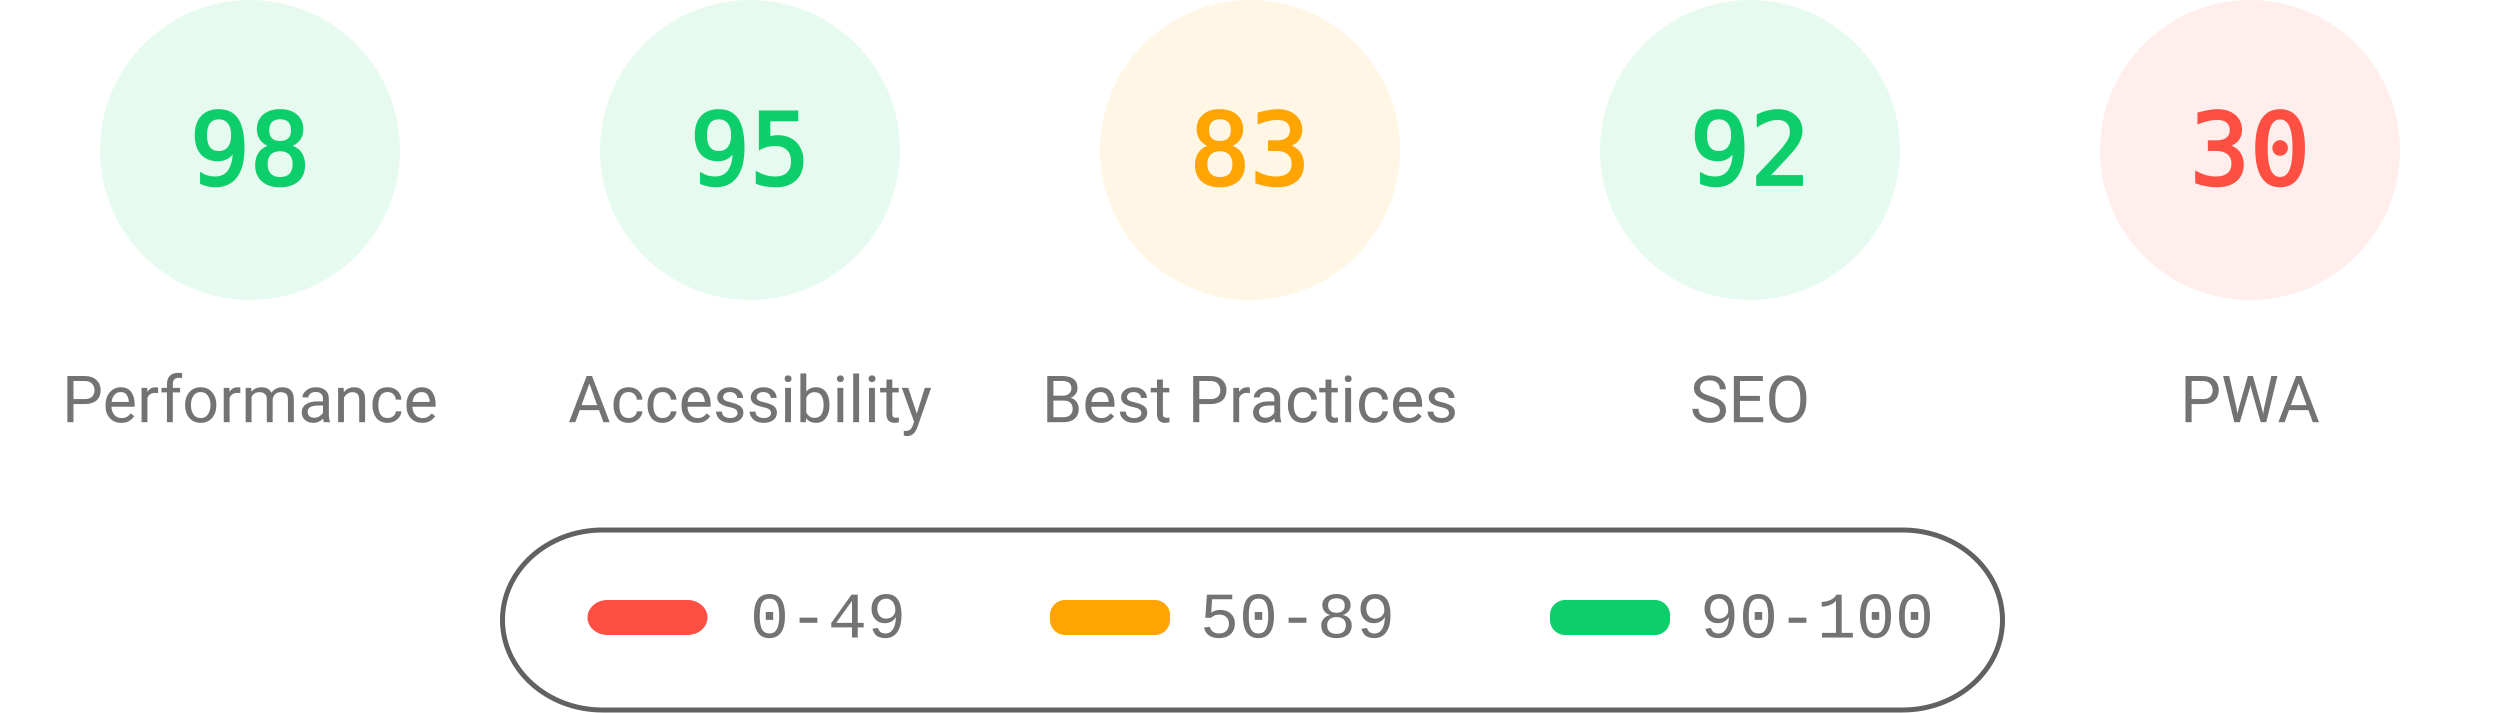
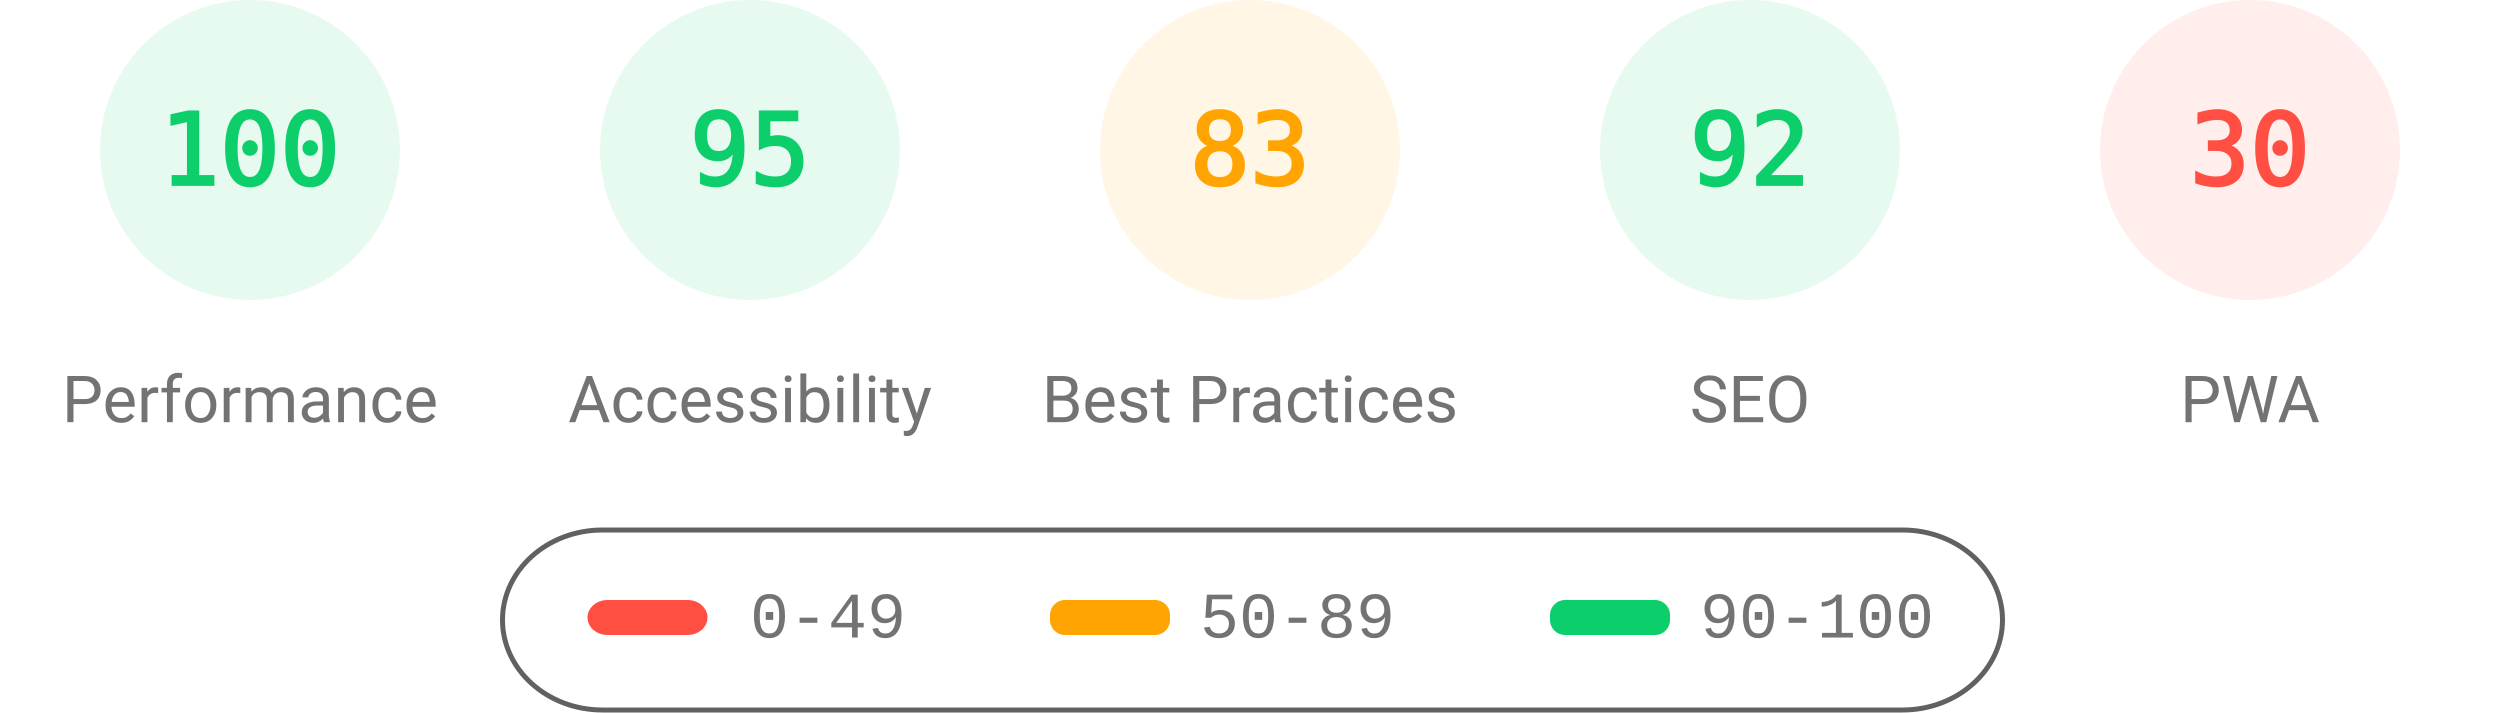
<svg xmlns="http://www.w3.org/2000/svg" fill="none" width="1000" height="285">
  <style>.gauge-base{opacity:.1}.gauge-arc{fill:none;animation-delay:250ms;stroke-linecap:round;transform:rotate(-90deg);transform-origin:100px 60px;animation:load-gauge 1s ease forwards}.guage-text{font-size:40px;font-family:monospace;text-align:center}.guage-red{color:#ff4e42;fill:#ff4e42;stroke:#ff4e42}.guage-orange{color:#ffa400;fill:#ffa400;stroke:#ffa400}.guage-green{color:#0cce6b;fill:#0cce6b;stroke:#0cce6b}.guage-undefined{color:#5c5c5c;fill:#5c5c5c;stroke:#5c5c5c}.guage-title{color:#737373;fill:#737373;stroke:none;font-size:26px;line-height:26px;font-family:Roboto,Halvetica,Arial,sans-serif}@keyframes load-gauge{from{stroke-dasharray:0 352.858}}</style>
  <svg class="guage-div guage-perf guage-green" viewBox="0 0 200 200" width="200" height="200">
    <circle class="gauge-base" r="56" cx="100" cy="60" stroke-width="8" />
-     <circle class="gauge-arc guage-arc-1" r="56" cx="100" cy="60" stroke-width="8" style="stroke-dasharray:344.821,351.858" />
-     <text class="guage-text" x="100" y="60" alignment-baseline="central" dominant-baseline="central" text-anchor="middle">98</text>
+     <circle class="gauge-arc guage-arc-1" r="56" cx="100" cy="60" stroke-width="8" style="stroke-dasharray:351.858,351.858" />
+     <text class="guage-text" x="100" y="60" alignment-baseline="central" dominant-baseline="central" text-anchor="middle">100</text>
    <text class="guage-title" x="100" y="160" alignment-baseline="central" dominant-baseline="central" text-anchor="middle">Performance</text>
  </svg>
  <svg class="guage-div guage-acc guage-green" viewBox="0 0 200 200" width="200" height="200" x="200">
    <circle class="gauge-base" r="56" cx="100" cy="60" stroke-width="8" />
    <circle class="gauge-arc guage-arc-2" r="56" cx="100" cy="60" stroke-width="8" style="stroke-dasharray:334.265,351.858" />
    <text class="guage-text" x="100" y="60" alignment-baseline="central" dominant-baseline="central" text-anchor="middle">95</text>
    <text class="guage-title" x="100" y="160" alignment-baseline="central" dominant-baseline="central" text-anchor="middle">Accessibility</text>
  </svg>
  <svg class="guage-div guage-best guage-orange" viewBox="0 0 200 200" width="200" height="200" x="400">
    <circle class="gauge-base" r="56" cx="100" cy="60" stroke-width="8" />
    <circle class="gauge-arc guage-arc-3" r="56" cx="100" cy="60" stroke-width="8" style="stroke-dasharray:292.042,351.858" />
    <text class="guage-text" x="100" y="60" alignment-baseline="central" dominant-baseline="central" text-anchor="middle">83</text>
    <text class="guage-title" x="100" y="160" alignment-baseline="central" dominant-baseline="central" text-anchor="middle">Best Practices</text>
  </svg>
  <svg class="guage-div guage-seo guage-green" viewBox="0 0 200 200" width="200" height="200" x="600">
    <circle class="gauge-base" r="56" cx="100" cy="60" stroke-width="8" />
    <circle class="gauge-arc guage-arc-4" r="56" cx="100" cy="60" stroke-width="8" style="stroke-dasharray:323.709,351.858" />
    <text class="guage-text" x="100" y="60" alignment-baseline="central" dominant-baseline="central" text-anchor="middle">92</text>
    <text class="guage-title" x="100" y="160" alignment-baseline="central" dominant-baseline="central" text-anchor="middle">SEO</text>
  </svg>
  <svg class="guage-div guage-pwa guage-red" viewBox="0 0 200 200" width="200" height="200" x="800">
    <circle class="gauge-base" r="56" cx="100" cy="60" stroke-width="8" />
    <circle class="gauge-arc guage-arc-4" r="56" cx="100" cy="60" stroke-width="8" style="stroke-dasharray:105.557,351.858" />
    <text class="guage-text" x="100" y="60" alignment-baseline="central" dominant-baseline="central" text-anchor="middle">30</text>
    <text class="guage-title" x="100" y="160" alignment-baseline="central" dominant-baseline="central" text-anchor="middle">PWA</text>
  </svg>
  <svg width="604" height="76" x="200" y="210">
    <path fill="none" id="canvas_background" d="M-1-1h604v80H-1z" />
    <rect fill-opacity="0" stroke="#616161" stroke-width="2" rx="40" id="svg_2" height="72" width="600" y="2" x="1" fill="#000" />
    <rect stroke="#000" rx="8" id="svg_3" height="14" width="48" y="30" x="35" stroke-opacity="null" stroke-width="0" fill="#ff4e42" />
    <rect stroke="#000" rx="6" id="svg_4" height="14" width="48" y="30" x="220" stroke-opacity="null" stroke-width="0" fill="#ffa400" />
    <rect stroke="#000" rx="6" id="svg_5" height="14" width="48" y="30" x="420" stroke-opacity="null" stroke-width="0" fill="#0cce6b" />
    <text xml:space="preserve" text-anchor="start" font-family="'Courier New', Courier, monospace" font-size="26" id="svg_6" y="45" x="100" stroke-opacity="null" stroke-width="0" stroke="#000" fill="#737373">0-49</text>
    <text xml:space="preserve" text-anchor="start" font-family="'Courier New', Courier, monospace" font-size="26" id="svg_7" y="45" x="280" stroke-opacity="null" stroke-width="0" stroke="#000" fill="#737373">50-89</text>
    <text xml:space="preserve" text-anchor="start" font-family="'Courier New', Courier, monospace" font-size="26" id="svg_8" y="45" x="480" stroke-opacity="null" stroke-width="0" stroke="#000" fill="#737373">90-100</text>
  </svg>
</svg>
